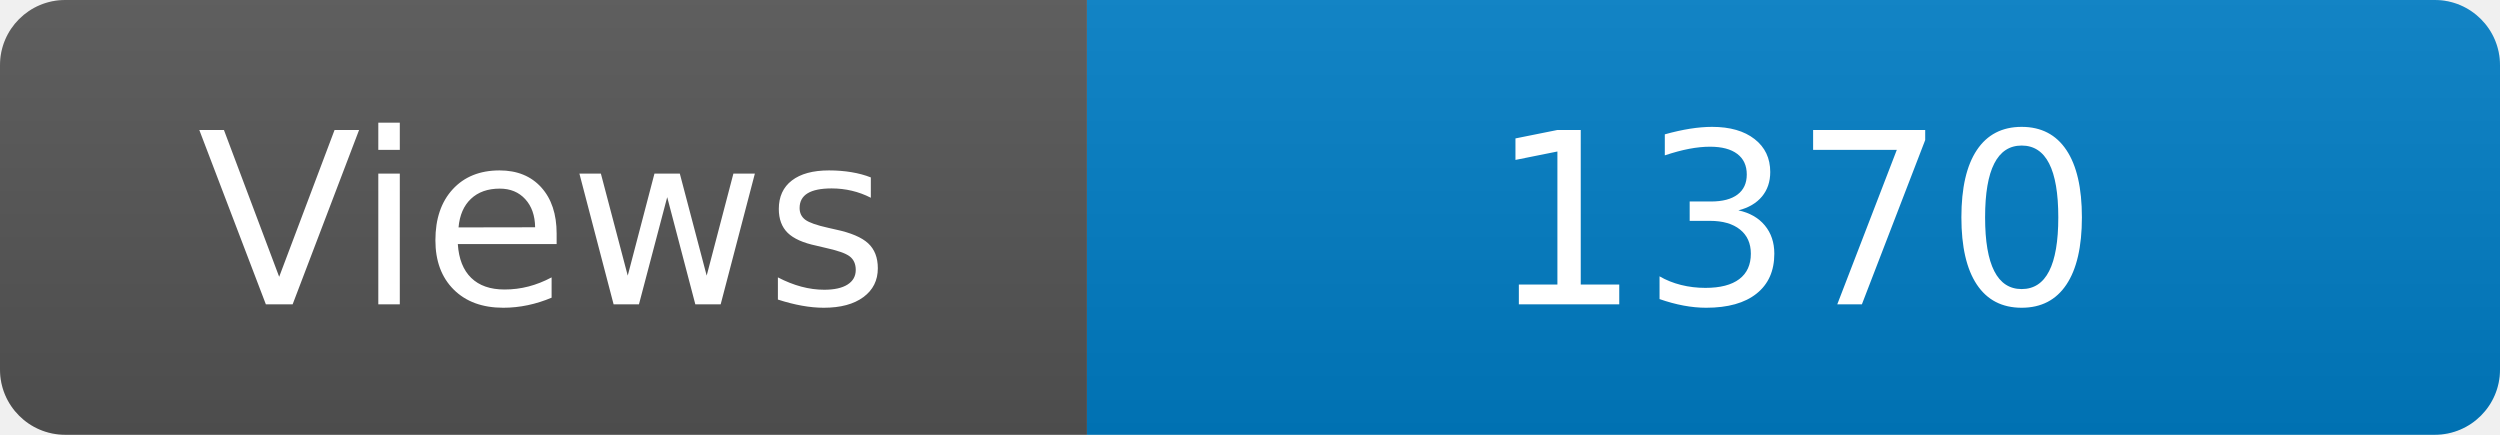
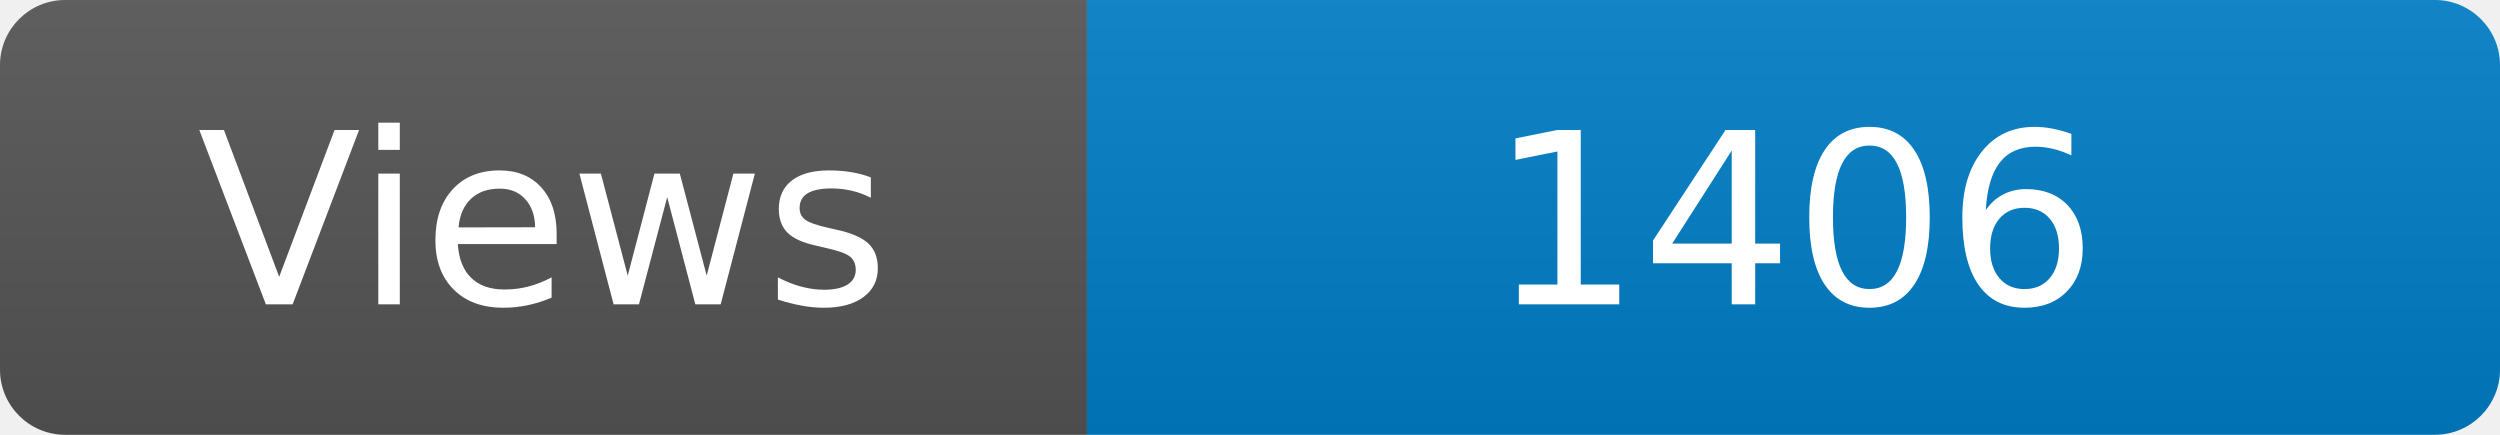
<svg xmlns="http://www.w3.org/2000/svg" width="115" height="20" role="img" aria-label="Maintained?: yes">
  <linearGradient id="s" x2="0" y2="100%">
    <stop offset="0" stop-color="#bbb" stop-opacity=".1" />
    <stop offset="1" stop-opacity=".1" />
  </linearGradient>
  <clipPath id="r">
    <rect width="115" height="20" rx="3" fill="#fff" />
  </clipPath>
  <g clip-path="url(#r)">
    <rect width="50" height="20" fill="#555" />
    <rect x="50" width="160" height="20" fill="#007ec6" />
    <rect width="115" height="20" fill="url(#s)" />
  </g>
  <g fill="#fff" text-anchor="middle" font-family="Verdana,Geneva,DejaVu Sans,sans-serif" font-size="110">
    <text x="250" y="140" transform="scale(.1)" fill="#fff">Views</text>
-     <text x="825" y="140" transform="scale(.1)" fill="#fff">1370</text>
+     <text x="825" y="140" transform="scale(.1)" fill="#fff">1406</text>
  </g>
</svg>
